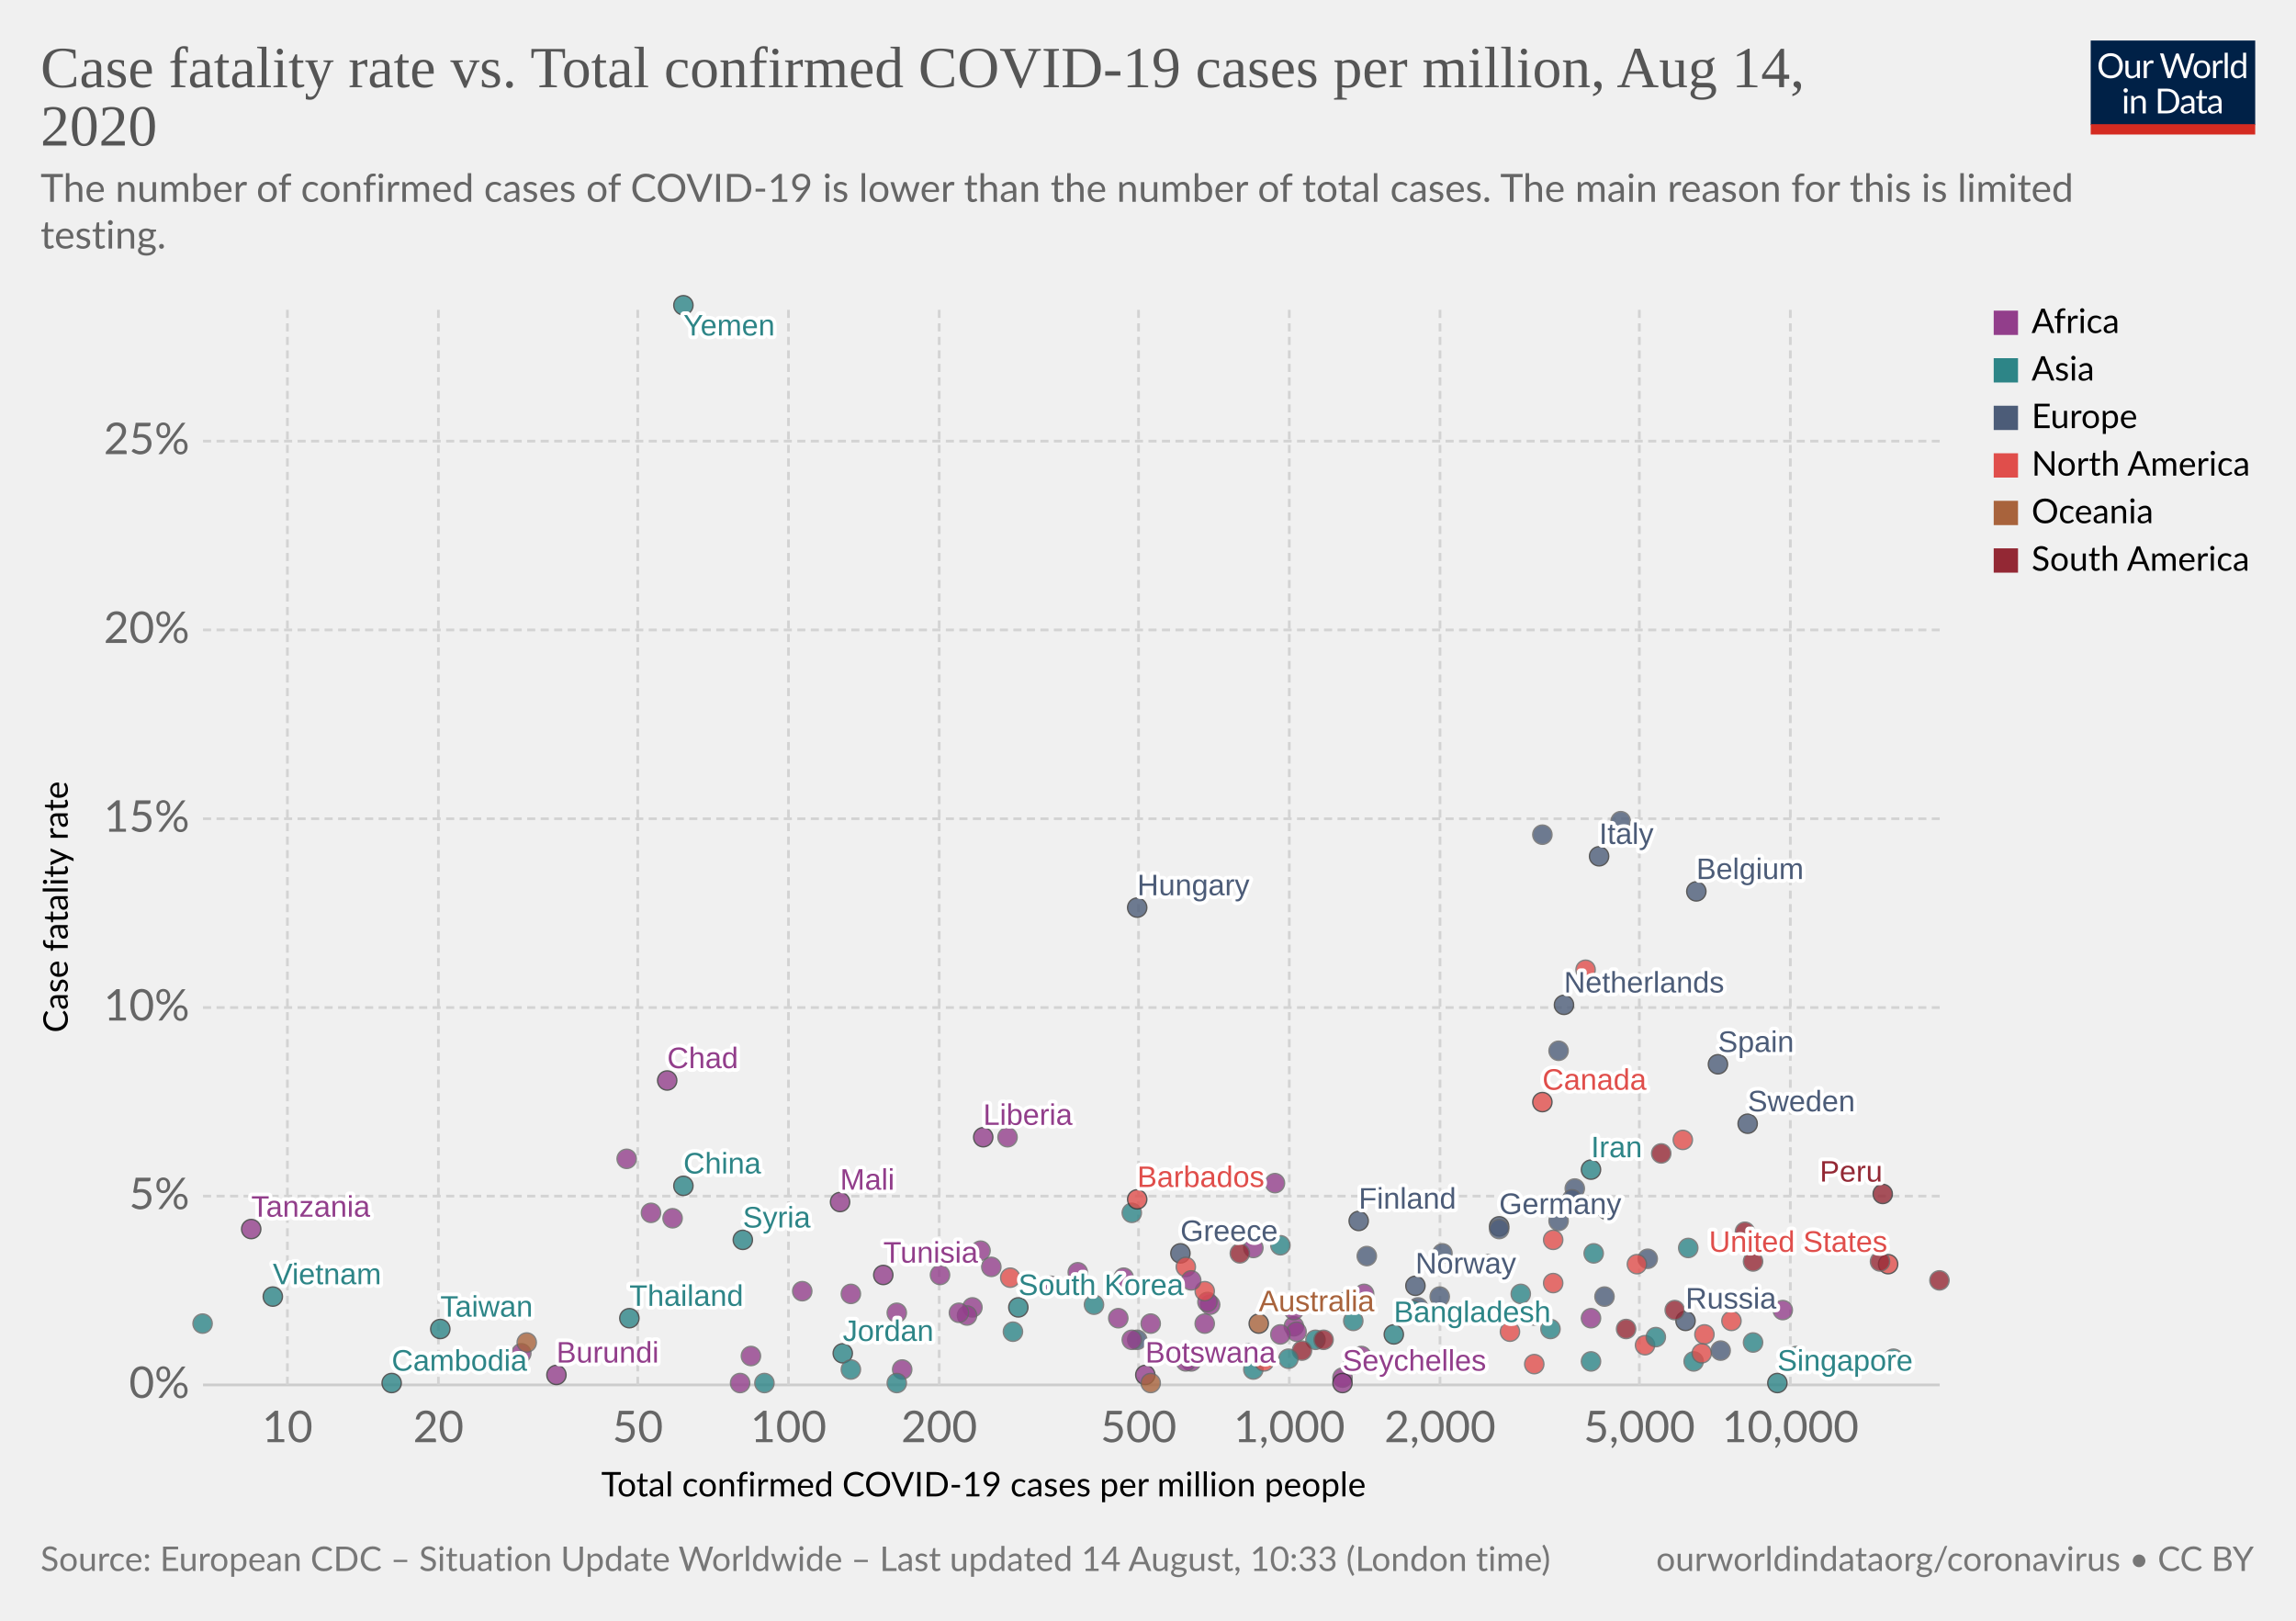
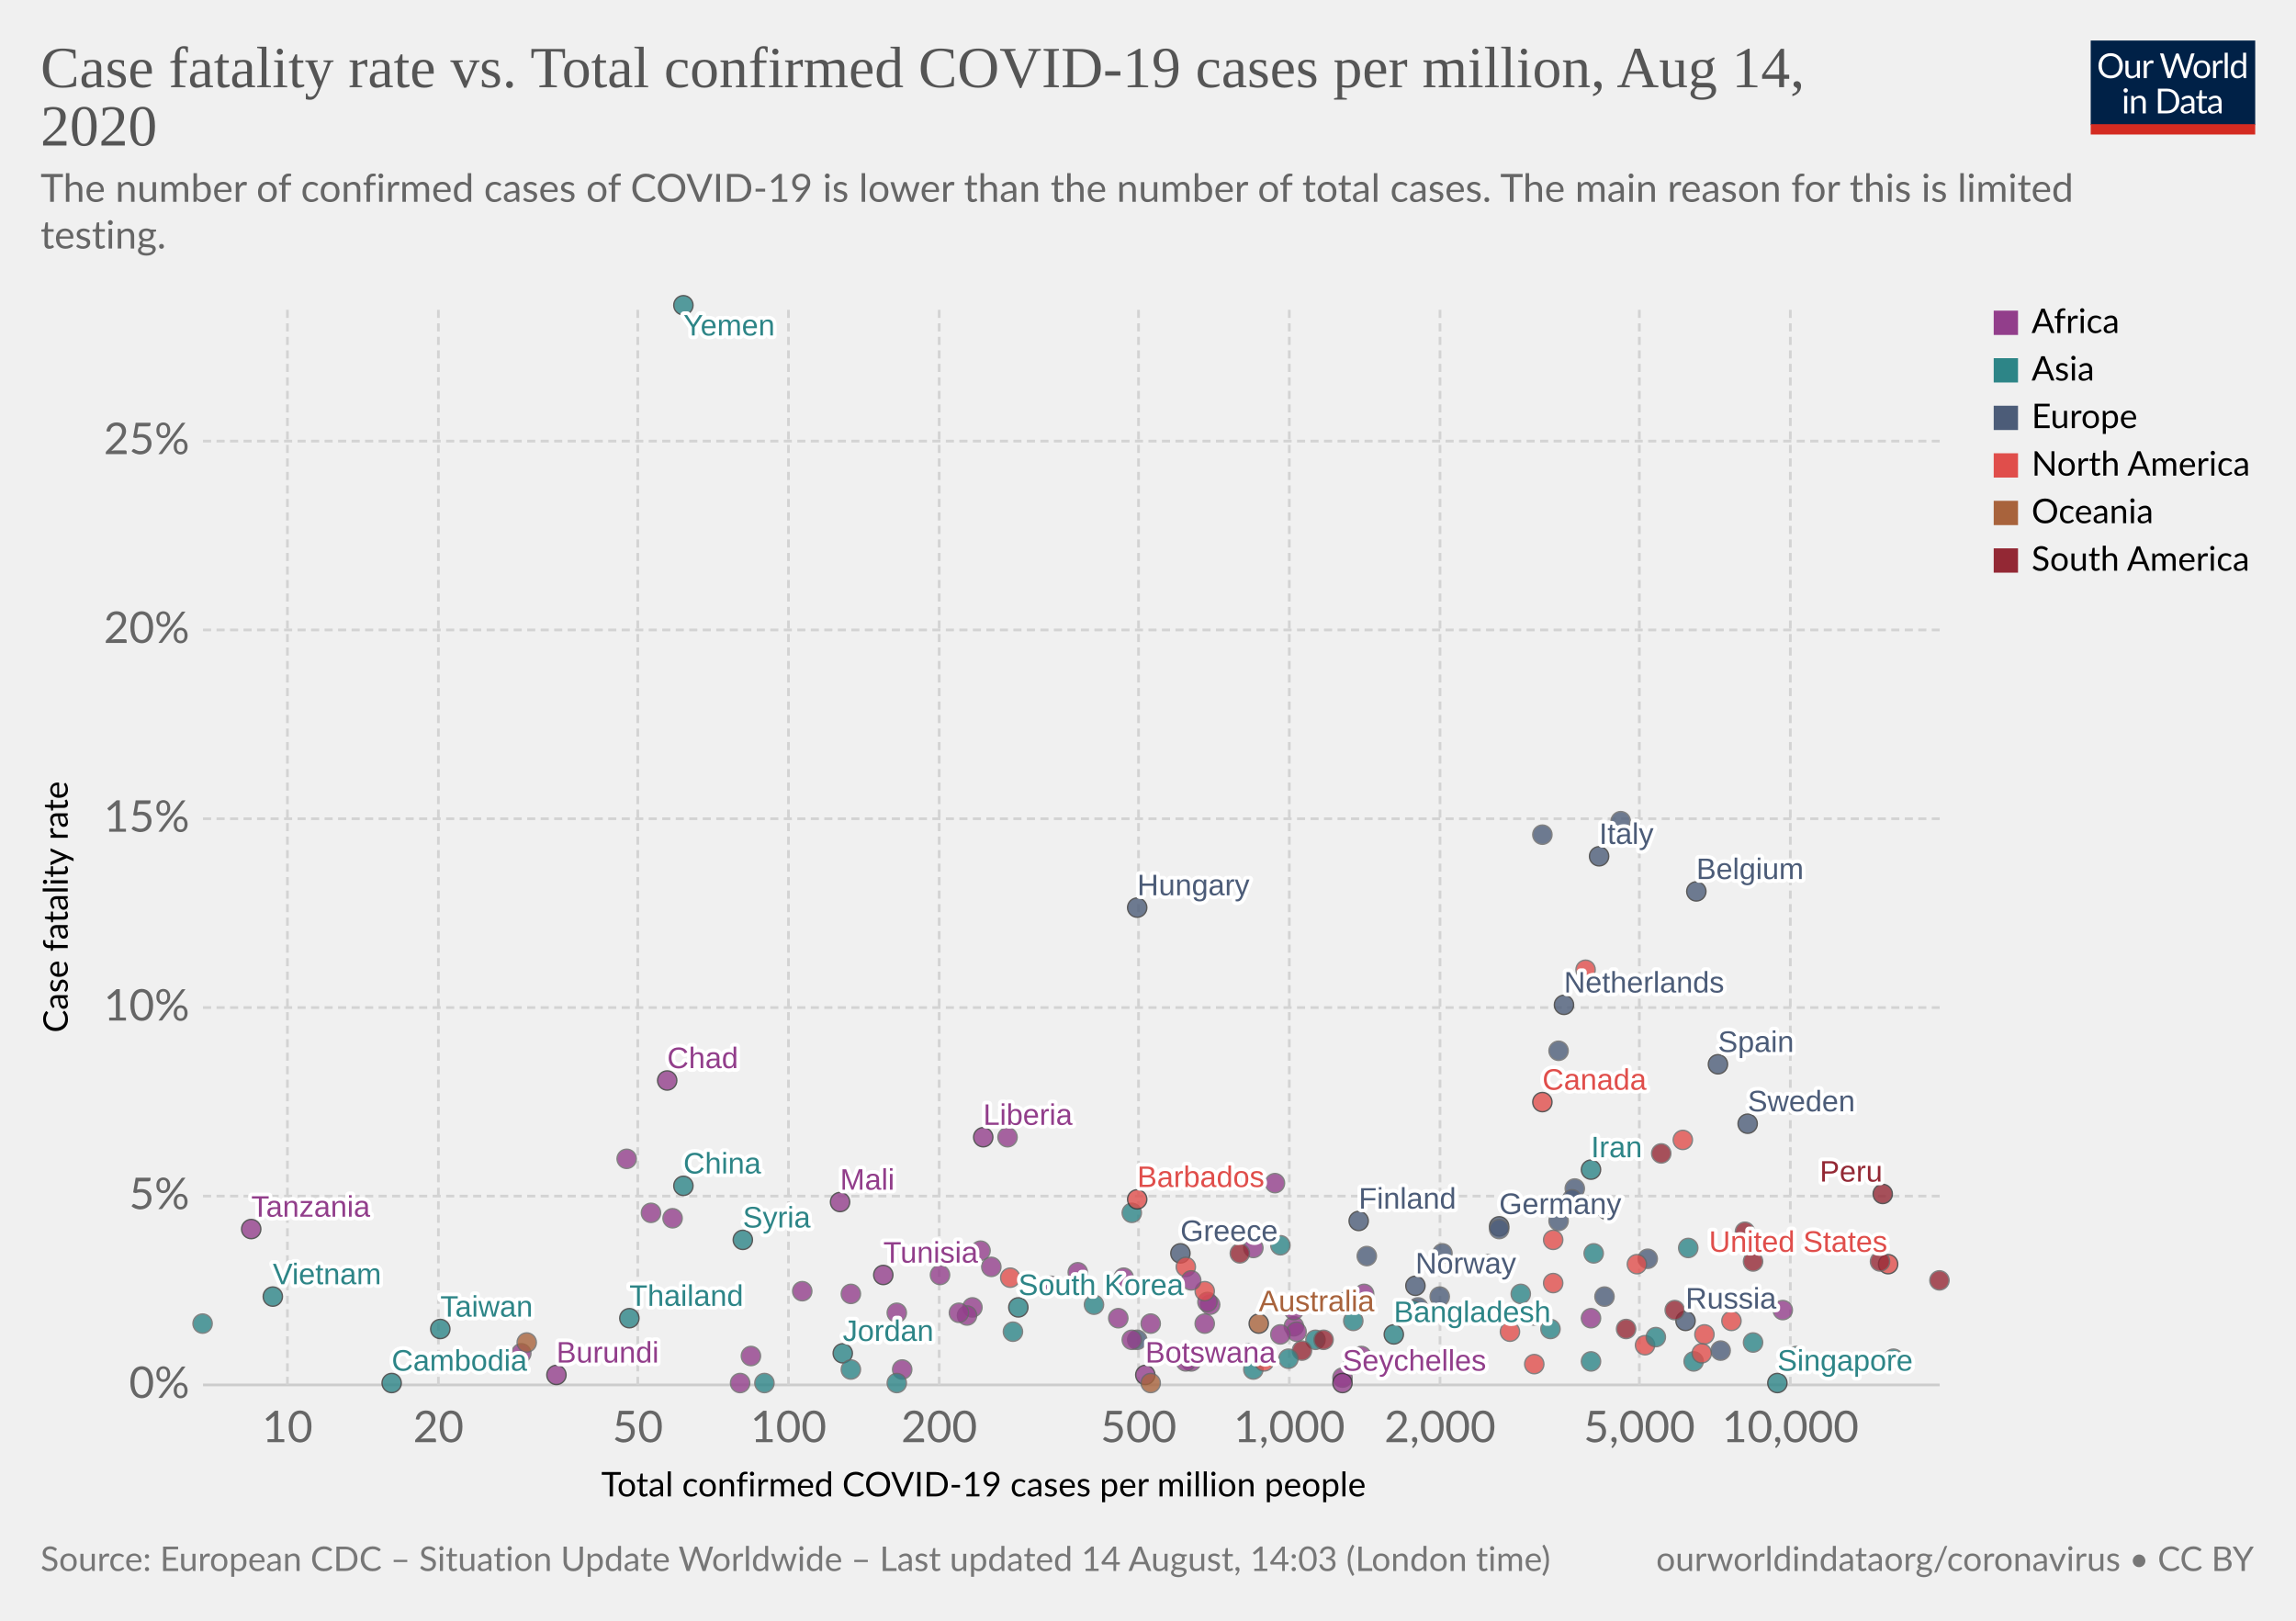
<svg xmlns="http://www.w3.org/2000/svg" version="1.1" style="background-color:#fff;-webkit-font-smoothing:antialiased" width="850" height="600" viewBox="0 0 850 600" font-family="Lato,'Helvetica Neue',Helvetica,Arial,sans-serif" font-size="18" text-rendering="optimizeLegibility">
  <g class="HeaderView">
    <g transform="matrix(.29 0 0 .29 774 15)">
      <svg width="210" height="120" viewBox="0 0 210 120" fill="none">
        <g clip-path="url(#clip0)">
          <path d="M0 0h210v107.89H0V0z" fill="#002147" />
          <path d="M40.98 32.25c0 2.36-.38 4.53-1.12 6.51a14.26 14.26 0 01-8.1 8.4c-1.9.78-4.02 1.17-6.34 1.17a16.6 16.6 0 01-6.33-1.17 14.31 14.31 0 01-8.08-8.4 18.29 18.29 0 01-1.12-6.51c0-2.36.38-4.53 1.12-6.5a14.32 14.32 0 018.07-8.44c1.92-.8 4.03-1.19 6.34-1.19 2.32 0 4.43.4 6.34 1.19 1.92.8 3.56 1.9 4.93 3.34a14.87 14.87 0 013.17 5.1 18.1 18.1 0 011.12 6.5zm-4.38 0c0-1.94-.26-3.68-.8-5.22a10.91 10.91 0 00-2.24-3.89 9.68 9.68 0 00-3.52-2.46 11.95 11.95 0 00-4.62-.86c-1.68 0-3.21.28-4.6.86a9.88 9.88 0 00-3.54 2.46 10.91 10.91 0 00-2.24 3.9c-.53 1.53-.8 3.27-.8 5.2 0 1.94.27 3.68.8 5.22a11.17 11.17 0 002.24 3.9 10.01 10.01 0 003.55 2.44c1.38.56 2.9.83 4.6.83 1.7 0 3.24-.27 4.61-.83a9.8 9.8 0 003.52-2.44 11.17 11.17 0 002.25-3.9c.53-1.54.8-3.28.8-5.21zm26.22-6.54V48H60.5c-.56 0-.9-.27-1.05-.81l-.31-2.4a12.45 12.45 0 01-3.26 2.6c-1.2.64-2.58.96-4.13.96-1.22 0-2.3-.2-3.24-.6a6.52 6.52 0 01-2.33-1.7 7.37 7.37 0 01-1.43-2.67c-.3-1.04-.46-2.2-.46-3.45V25.7h3.91v14.22c0 1.68.38 2.99 1.15 3.91.77.93 1.96 1.39 3.54 1.39 1.16 0 2.24-.27 3.23-.82a10.42 10.42 0 002.8-2.28V25.7h3.91zm8.61 4.47a9.94 9.94 0 012.6-3.56 5.64 5.64 0 013.76-1.3c.47 0 .92.05 1.34.15.44.1.83.27 1.17.49l-.3 2.92c-.09.37-.3.55-.66.55-.2 0-.5-.04-.9-.13a6.21 6.21 0 00-3.24.18c-.54.2-1.03.5-1.47.92-.42.4-.81.9-1.17 1.5-.33.58-.64 1.26-.92 2.02V48H67.7V25.71h2.25c.42 0 .72.08.88.25.16.16.27.44.33.83l.26 3.39zm61.16-13.7L122.75 48h-3.82l-7.99-24.05a21.95 21.95 0 01-.42-1.58 38.36 38.36 0 01-.44 1.58L102.05 48h-3.83L88.4 16.47h3.54c.38 0 .7.1.95.29.26.2.43.43.5.73l6.52 21.9c.1.4.2.83.28 1.28.1.46.2.94.29 1.46l.3-1.46c.12-.47.25-.9.38-1.27l7.41-21.91c.1-.25.26-.48.51-.69.27-.22.58-.33.95-.33h1.23c.38 0 .69.1.92.29.24.2.41.43.53.73l7.4 21.9a28.4 28.4 0 01.68 2.62 29.52 29.52 0 01.52-2.61l6.54-21.91c.07-.27.23-.5.48-.7.27-.21.58-.32.95-.32h3.32zm9.35 8.88c1.63 0 3.1.27 4.4.82a9.43 9.43 0 015.46 5.94c.5 1.4.74 2.98.74 4.73 0 1.76-.25 3.34-.74 4.75a9.43 9.43 0 01-5.46 5.92c-1.3.52-2.77.79-4.4.79-1.64 0-3.12-.27-4.44-.8a9.42 9.42 0 01-3.35-2.3c-.92-1-1.63-2.2-2.13-3.61-.49-1.41-.73-3-.73-4.75s.24-3.33.73-4.73c.5-1.43 1.2-2.64 2.13-3.63a9.4 9.4 0 013.35-2.31c1.32-.55 2.8-.82 4.44-.82zm0 19.89c2.2 0 3.84-.73 4.93-2.2 1.08-1.48 1.63-3.54 1.63-6.18 0-2.66-.55-4.72-1.63-6.2-1.09-1.49-2.73-2.23-4.93-2.23-1.12 0-2.09.2-2.93.57a5.7 5.7 0 00-2.06 1.65 7.5 7.5 0 00-1.24 2.67c-.26 1.04-.4 2.22-.4 3.54 0 2.64.55 4.7 1.64 6.18 1.1 1.47 2.76 2.2 4.99 2.2zm17.97-15.07a9.94 9.94 0 012.6-3.56 5.64 5.64 0 013.76-1.3c.47 0 .91.05 1.34.15.44.1.83.27 1.16.49l-.28 2.92c-.09.37-.31.55-.66.55-.2 0-.5-.04-.9-.13a6.2 6.2 0 00-3.24.18c-.54.2-1.03.5-1.47.92-.43.4-.82.9-1.17 1.5a13.1 13.1 0 00-.92 2.02V48h-3.94V25.71h2.24c.43 0 .72.08.88.25.17.16.28.44.33.83l.27 3.39zm15.04-14.59V48h-3.92V15.6h3.92zm19.55 15.43a6.22 6.22 0 00-2.38-2.05 6.7 6.7 0 00-2.86-.6c-2.07 0-3.66.75-4.77 2.23-1.12 1.48-1.68 3.6-1.68 6.33 0 1.46.13 2.7.38 3.74a7.29 7.29 0 001.1 2.56 4.35 4.35 0 001.78 1.45c.7.3 1.5.46 2.4.46 1.29 0 2.41-.3 3.36-.88a9.6 9.6 0 002.67-2.49V31.02zm3.91-15.43V48h-2.33c-.56 0-.9-.27-1.06-.81l-.35-2.71a12.13 12.13 0 01-3.25 2.77 8.28 8.28 0 01-4.23 1.06 7.31 7.31 0 01-6.14-2.9c-.73-.96-1.3-2.15-1.69-3.57a18.35 18.35 0 01.07-9.48 11.29 11.29 0 011.89-3.7 8.7 8.7 0 017.06-3.34 7.96 7.96 0 016.12 2.62V15.59h3.91zM46.61 70.71V93H42.7V70.71h3.91zm.84-7c0 .39-.08.75-.24 1.09a2.81 2.81 0 01-1.52 1.47 2.67 2.67 0 01-2.16 0 2.9 2.9 0 01-1.45-1.47 2.67 2.67 0 010-2.16c.15-.35.35-.65.6-.9.25-.27.53-.47.85-.62a2.67 2.67 0 012.16 0c.35.15.65.35.9.62.27.25.47.55.62.9.16.34.24.7.24 1.08zm7.97 10.24c.49-.54 1-1.04 1.54-1.48a9.85 9.85 0 013.66-1.84 8.96 8.96 0 015.43.35c.94.4 1.72.97 2.33 1.71a7.36 7.36 0 011.43 2.67c.32 1.04.49 2.19.49 3.45V93h-3.94V78.81c0-1.69-.4-3-1.17-3.92-.76-.93-1.93-1.4-3.5-1.4a6.6 6.6 0 00-3.25.83c-1 .56-1.92 1.31-2.77 2.27V93h-3.94V70.71h2.35c.56 0 .9.28 1.04.82l.3 2.42zm57.7 3.3c0 2.36-.37 4.5-1.11 6.44a14.3 14.3 0 01-3.17 4.98 14.1 14.1 0 01-4.93 3.2c-1.9.76-4.02 1.13-6.33 1.13H85.8V61.47h11.77c2.31 0 4.42.39 6.33 1.15a13.8 13.8 0 018.1 8.18 17.75 17.75 0 011.12 6.45zm-4.37 0c0-1.94-.26-3.67-.8-5.2a10.94 10.94 0 00-2.23-3.87 9.57 9.57 0 00-3.53-2.42 12.23 12.23 0 00-4.61-.83h-7.5v24.62h7.5c1.7 0 3.24-.28 4.61-.84a9.7 9.7 0 003.53-2.4 10.94 10.94 0 002.24-3.87c.53-1.53.8-3.26.8-5.2zm19.8 5.72c-1.8.06-3.34.2-4.62.44-1.26.22-2.3.51-3.1.88-.8.36-1.37.8-1.74 1.3-.35.5-.53 1.05-.53 1.67 0 .58.1 1.1.3 1.52a3 3 0 00.76 1.05c.34.27.73.46 1.17.6.45.11.94.17 1.45.17a7.28 7.28 0 003.5-.81 11.95 11.95 0 002.82-2.2v-4.62zm-12.65-9.11a12.73 12.73 0 013.98-2.66c1.43-.59 3-.88 4.73-.88 1.25 0 2.36.2 3.33.61a6.81 6.81 0 013.94 4.38c.33 1.04.5 2.19.5 3.43V93h-1.74a1.8 1.8 0 01-.88-.18c-.2-.13-.36-.38-.48-.74l-.44-2.12c-.59.55-1.16 1.03-1.72 1.46a9.48 9.48 0 01-3.74 1.7c-.69.15-1.46.23-2.3.23-.87 0-1.69-.12-2.45-.35a5.34 5.34 0 01-3.34-2.93 6.64 6.64 0 01-.49-2.64c0-.88.25-1.72.73-2.53a6.33 6.33 0 012.35-2.17c1.09-.63 2.5-1.15 4.25-1.54 1.75-.41 3.89-.65 6.42-.7v-1.75c0-1.73-.37-3.03-1.12-3.91-.75-.9-1.84-1.34-3.28-1.34-.97 0-1.78.12-2.44.37-.64.23-1.2.5-1.7.81l-1.23.82c-.33.23-.67.35-1 .35-.27 0-.5-.07-.69-.2a2.1 2.1 0 01-.48-.53l-.7-1.25zm27.67 19.5c-1.76 0-3.12-.5-4.07-1.48-.94-.98-1.41-2.4-1.41-4.25V74h-2.68a.9.9 0 01-.6-.2c-.16-.14-.24-.36-.24-.66v-1.56l3.65-.46.9-6.89a.9.9 0 01.29-.52.88.88 0 01.62-.22H142v7.67h6.44V74H142v13.38c0 .94.22 1.63.68 2.09.45.45 1.04.68 1.76.68a3.21 3.21 0 001.85-.53l.55-.35c.16-.12.3-.18.41-.18.2 0 .4.13.55.38l1.15 1.87a7.45 7.45 0 01-2.44 1.5c-.96.35-1.94.52-2.95.52zm19.68-10.4c-1.8.07-3.34.21-4.62.45-1.26.22-2.3.51-3.1.88-.8.36-1.37.8-1.74 1.3-.35.5-.53 1.05-.53 1.67 0 .58.1 1.1.3 1.52.18.42.44.77.76 1.05.34.27.73.46 1.17.6.45.11.94.17 1.45.17a7.3 7.3 0 003.5-.81 12.04 12.04 0 002.82-2.2v-4.62zm-12.65-9.1a12.72 12.72 0 013.99-2.66c1.42-.59 3-.88 4.72-.88 1.25 0 2.36.2 3.33.61a6.81 6.81 0 013.94 4.38c.33 1.04.5 2.19.5 3.43V93h-1.74a1.8 1.8 0 01-.88-.18c-.2-.13-.36-.38-.48-.74l-.44-2.12c-.59.55-1.16 1.03-1.72 1.46a9.48 9.48 0 01-3.74 1.7c-.69.15-1.46.23-2.3.23-.87 0-1.69-.12-2.45-.35a5.33 5.33 0 01-3.34-2.93 6.62 6.62 0 01-.49-2.64c0-.88.25-1.72.73-2.53a6.33 6.33 0 012.35-2.17c1.09-.63 2.5-1.15 4.25-1.54a31.2 31.2 0 016.42-.7v-1.75c0-1.73-.37-3.03-1.12-3.91-.75-.9-1.84-1.34-3.28-1.34-.97 0-1.78.12-2.44.37-.64.23-1.2.5-1.7.81-.46.3-.87.57-1.22.82-.34.23-.68.35-1.02.35-.26 0-.49-.07-.68-.2a1.88 1.88 0 01-.48-.53l-.7-1.25z" fill="#fff" />
          <path fill="#D42B21" d="M0 106.79h210V120H0z" />
        </g>
        <defs>
          <clipPath id="clip0">
            <path fill="#fff" d="M0 0h210v120H0z" />
          </clipPath>
        </defs>
      </svg>
    </g>
    <a href="https://ourworldindata.org/grapher/cfr-vs-covid-cases-per-capita" target="_blank" font-family="&quot;Playfair Display&quot;,Georgia,&quot;Times New Roman&quot;,serif">
      <text font-size="21.6" x="15" y="32.3" fill="#555">
        <tspan x="15" y="32.28">Case fatality rate vs. Total confirmed COVID-19 cases per million, Aug 14,</tspan>
        <tspan x="15" y="53.88">2020</tspan>
      </text>
    </a>
    <text font-size="14.4" x="15" y="74.7" fill="#666">
      <tspan x="15" y="74.72">The number of confirmed cases of COVID-19 is lower than the number of total cases. The main reason for this is limited</tspan>
      <tspan x="15" y="92">testing.</tspan>
    </text>
  </g>
  <g class="ScatterPlot">
    <g class="AxisBoxView">
      <g class="HorizontalAxis">
        <text font-size="12.6" x="222.6" y="554">
          <tspan x="222.59" y="553.98">Total confirmed COVID-19 cases per million people</tspan>
        </text>
        <text x="106.4" y="533.9" fill="#666" text-anchor="middle" font-size="16.2">10</text>
        <text x="162.3" y="533.9" fill="#666" text-anchor="middle" font-size="16.2">20</text>
        <text x="236.1" y="533.9" fill="#666" text-anchor="middle" font-size="16.2">50</text>
        <text x="291.9" y="533.9" fill="#666" text-anchor="middle" font-size="16.2">100</text>
        <text x="347.7" y="533.9" fill="#666" text-anchor="middle" font-size="16.2">200</text>
        <text x="421.5" y="533.9" fill="#666" text-anchor="middle" font-size="16.2">500</text>
        <text x="477.3" y="533.9" fill="#666" text-anchor="middle" font-size="16.2">1,000</text>
        <text x="533.1" y="533.9" fill="#666" text-anchor="middle" font-size="16.2">2,000</text>
        <text x="606.9" y="533.9" fill="#666" text-anchor="middle" font-size="16.2">5,000</text>
        <text x="662.8" y="533.9" fill="#666" text-anchor="middle" font-size="16.2">10,000</text>
      </g>
      <g class="VerticalAxis">
        <text font-size="12.6" x="-382.3" y="25.1" transform="rotate(-90)">
          <tspan x="-382.29" y="25.08">Case fatality rate</tspan>
        </text>
        <text x="70.16" y="512.7" fill="#666" dominant-baseline="middle" text-anchor="end" font-size="16.2">0%</text>
        <text x="70.16" y="442.8" fill="#666" dominant-baseline="middle" text-anchor="end" font-size="16.2">5%</text>
        <text x="70.16" y="373" fill="#666" dominant-baseline="middle" text-anchor="end" font-size="16.2">10%</text>
        <text x="70.16" y="303.1" fill="#666" dominant-baseline="middle" text-anchor="end" font-size="16.2">15%</text>
        <text x="70.16" y="233.2" fill="#666" dominant-baseline="middle" text-anchor="end" font-size="16.2">20%</text>
        <text x="70.16" y="163.3" fill="#666" dominant-baseline="middle" text-anchor="end" font-size="16.2">25%</text>
      </g>
      <g class="AxisGridLines horizontalLines">
        <path stroke="#ccc" d="M75.16 512.7h642.93" />
        <path stroke="#d3d3d3" stroke-dasharray="3,2" d="M75.16 442.8h642.93M75.16 373h642.93M75.16 303.1h642.93M75.16 233.2h642.93M75.16 163.3h642.93" />
      </g>
      <g class="AxisGridLines verticalLines" stroke="#d3d3d3" stroke-dasharray="3,2">
        <path d="M106.4 512.7V113.2M162.3 512.7V113.2M236.1 512.7V113.2M291.9 512.7V113.2M347.7 512.7V113.2M421.5 512.7V113.2M477.3 512.7V113.2M533.1 512.7V113.2M606.9 512.7V113.2M662.8 512.7V113.2" />
      </g>
    </g>
    <g class="PointsWithLabels clickable" clip-path="url(#a)" font-family="Arial, sans-serif">
      <path fill="rgba(255,255,255,0)" d="M75.16 113.2h642.93v399.5H75.16z" />
      <defs>
        <clipPath id="a">
          <path d="M65.16 103.2h662.93v419.5H65.16z" />
        </clipPath>
      </defs>
      <g class="key-China_0">
        <circle cx="253" cy="439" r="3.57" fill="#2D8587" opacity=".8" stroke="#333" stroke-width=".5" />
      </g>
      <g class="key-South-Korea_0">
        <circle cx="377" cy="484" r="3.57" fill="#2D8587" opacity=".8" stroke="#333" stroke-width=".5" />
      </g>
      <g class="key-Japan_0">
        <circle cx="405" cy="483" r="3.57" fill="#2D8587" opacity=".8" stroke="#666" stroke-width=".5" />
      </g>
      <g class="key-Italy_0">
        <circle cx="592" cy="317" r="3.57" fill="#4C5C78" opacity=".8" stroke="#333" stroke-width=".5" />
      </g>
      <g class="key-Iran_0">
        <circle cx="589" cy="433" r="3.57" fill="#2D8587" opacity=".8" stroke="#333" stroke-width=".5" />
      </g>
      <g class="key-Germany_0">
        <circle cx="555" cy="454" r="3.57" fill="#4C5C78" opacity=".8" stroke="#333" stroke-width=".5" />
      </g>
      <g class="key-France_0">
        <circle cx="571" cy="309" r="3.57" fill="#4C5C78" opacity=".8" stroke="#666" stroke-width=".5" />
      </g>
      <g class="key-Singapore_0">
        <circle cx="658" cy="512" r="3.57" fill="#2D8587" opacity=".8" stroke="#333" stroke-width=".5" />
      </g>
      <g class="key-Spain_0">
        <circle cx="636" cy="394" r="3.57" fill="#4C5C78" opacity=".8" stroke="#333" stroke-width=".5" />
      </g>
      <g class="key-United-States_0">
        <circle cx="699" cy="468" r="3.57" fill="#E04E4B" opacity=".8" stroke="#333" stroke-width=".5" />
      </g>
      <g class="key-United-Kingdom_0">
        <circle cx="600" cy="304" r="3.57" fill="#4C5C78" opacity=".8" stroke="#666" stroke-width=".5" />
      </g>
      <g class="key-Belgium_0">
        <circle cx="628" cy="330" r="3.57" fill="#4C5C78" opacity=".8" stroke="#333" stroke-width=".5" />
      </g>
      <g class="key-Netherlands_0">
        <circle cx="579" cy="372" r="3.57" fill="#4C5C78" opacity=".8" stroke="#333" stroke-width=".5" />
      </g>
      <g class="key-Sweden_0">
        <circle cx="647" cy="416" r="3.57" fill="#4C5C78" opacity=".8" stroke="#333" stroke-width=".5" />
      </g>
      <g class="key-Switzerland_0">
        <circle cx="595" cy="448" r="3.57" fill="#4C5C78" opacity=".8" stroke="#666" stroke-width=".5" />
      </g>
      <g class="key-Norway_0">
        <circle cx="524" cy="476" r="3.57" fill="#4C5C78" opacity=".8" stroke="#333" stroke-width=".5" />
      </g>
      <g class="key-Austria_0">
        <circle cx="551" cy="468" r="3.57" fill="#4C5C78" opacity=".8" stroke="#666" stroke-width=".5" />
      </g>
      <g class="key-Australia_0">
        <circle cx="466" cy="490" r="3.57" fill="#A8633C" opacity=".8" stroke="#333" stroke-width=".5" />
      </g>
      <g class="key-Denmark_0">
        <circle cx="555" cy="455" r="3.57" fill="#4C5C78" opacity=".8" stroke="#666" stroke-width=".5" />
      </g>
      <g class="key-Malaysia_0">
        <circle cx="375" cy="493" r="3.57" fill="#2D8587" opacity=".8" stroke="#666" stroke-width=".5" />
      </g>
      <g class="key-Canada_0">
        <circle cx="571" cy="408" r="3.57" fill="#E04E4B" opacity=".8" stroke="#333" stroke-width=".5" />
      </g>
      <g class="key-Greece_0">
        <circle cx="437" cy="464" r="3.57" fill="#4C5C78" opacity=".8" stroke="#333" stroke-width=".5" />
      </g>
      <g class="key-Czech-Republic_0">
        <circle cx="525" cy="484" r="3.57" fill="#4C5C78" opacity=".8" stroke="#666" stroke-width=".5" />
      </g>
      <g class="key-Finland_0">
        <circle cx="503" cy="452" r="3.57" fill="#4C5C78" opacity=".8" stroke="#333" stroke-width=".5" />
      </g>
      <g class="key-Portugal_0">
        <circle cx="610" cy="466" r="3.57" fill="#4C5C78" opacity=".8" stroke="#666" stroke-width=".5" />
      </g>
      <g class="key-Israel_0">
        <circle cx="665" cy="502" r="3.57" fill="#2D8587" opacity=".8" stroke="#666" stroke-width=".5" />
      </g>
      <g class="key-Brazil_0">
        <circle cx="696" cy="467" r="3.57" fill="#932834" opacity=".8" stroke="#666" stroke-width=".5" />
      </g>
      <g class="key-Philippines_0">
        <circle cx="501" cy="489" r="3.57" fill="#2D8587" opacity=".8" stroke="#666" stroke-width=".5" />
      </g>
      <g class="key-Poland_0">
        <circle cx="506" cy="465" r="3.57" fill="#4C5C78" opacity=".8" stroke="#666" stroke-width=".5" />
      </g>
      <g class="key-Romania_0">
        <circle cx="577" cy="452" r="3.57" fill="#4C5C78" opacity=".8" stroke="#666" stroke-width=".5" />
      </g>
      <g class="key-Indonesia_0">
        <circle cx="419" cy="449" r="3.57" fill="#2D8587" opacity=".8" stroke="#666" stroke-width=".5" />
      </g>
      <g class="key-Iraq_0">
        <circle cx="590" cy="464" r="3.57" fill="#2D8587" opacity=".8" stroke="#666" stroke-width=".5" />
      </g>
      <g class="key-Egypt_0">
        <circle cx="472" cy="438" r="3.57" fill="#923E8B" opacity=".8" stroke="#666" stroke-width=".5" />
      </g>
      <g class="key-Saudi-Arabia_0">
        <circle cx="649" cy="497" r="3.57" fill="#2D8587" opacity=".8" stroke="#666" stroke-width=".5" />
      </g>
      <g class="key-Thailand_0">
        <circle cx="233" cy="488" r="3.57" fill="#2D8587" opacity=".8" stroke="#333" stroke-width=".5" />
      </g>
      <g class="key-Lebanon_0">
        <circle cx="487" cy="496" r="3.57" fill="#2D8587" opacity=".8" stroke="#666" stroke-width=".5" />
      </g>
      <g class="key-India_0">
        <circle cx="523" cy="485" r="3.57" fill="#2D8587" opacity=".8" stroke="#666" stroke-width=".5" />
      </g>
      <g class="key-Chile_0">
        <circle cx="718" cy="474" r="3.57" fill="#932834" opacity=".8" stroke="#666" stroke-width=".5" />
      </g>
      <g class="key-Pakistan_0">
        <circle cx="498" cy="482" r="3.57" fill="#2D8587" opacity=".8" stroke="#666" stroke-width=".5" />
      </g>
      <g class="key-Peru_0">
        <circle cx="697" cy="442" r="3.57" fill="#932834" opacity=".8" stroke="#333" stroke-width=".5" />
      </g>
      <g class="key-Russia_0">
        <circle cx="624" cy="489" r="3.57" fill="#4C5C78" opacity=".8" stroke="#333" stroke-width=".5" />
      </g>
      <g class="key-United-Arab-Emirates_0">
        <circle cx="627" cy="504" r="3.57" fill="#2D8587" opacity=".8" stroke="#666" stroke-width=".5" />
      </g>
      <g class="key-Ecuador_0">
        <circle cx="615" cy="427" r="3.57" fill="#932834" opacity=".8" stroke="#666" stroke-width=".5" />
      </g>
      <g class="key-Colombia_0">
        <circle cx="649" cy="467" r="3.57" fill="#932834" opacity=".8" stroke="#666" stroke-width=".5" />
      </g>
      <g class="key-Mexico_0">
        <circle cx="587" cy="359" r="3.57" fill="#E04E4B" opacity=".8" stroke="#666" stroke-width=".5" />
      </g>
      <g class="key-Slovakia_0">
        <circle cx="421" cy="496" r="3.57" fill="#4C5C78" opacity=".8" stroke="#666" stroke-width=".5" />
      </g>
      <g class="key-South-Africa_0">
        <circle cx="660" cy="485" r="3.57" fill="#923E8B" opacity=".8" stroke="#666" stroke-width=".5" />
      </g>
      <g class="key-Taiwan_0">
        <circle cx="163" cy="492" r="3.57" fill="#2D8587" opacity=".8" stroke="#333" stroke-width=".5" />
      </g>
      <g class="key-Turkey_0">
        <circle cx="563" cy="479" r="3.57" fill="#2D8587" opacity=".8" stroke="#666" stroke-width=".5" />
      </g>
      <g class="key-Argentina_0">
        <circle cx="620" cy="485" r="3.57" fill="#932834" opacity=".8" stroke="#666" stroke-width=".5" />
      </g>
      <g class="key-Bulgaria_0">
        <circle cx="534" cy="464" r="3.57" fill="#4C5C78" opacity=".8" stroke="#666" stroke-width=".5" />
      </g>
      <g class="key-Serbia_0">
        <circle cx="594" cy="480" r="3.57" fill="#4C5C78" opacity=".8" stroke="#666" stroke-width=".5" />
      </g>
      <g class="key-Hungary_0">
        <circle cx="421" cy="336" r="3.57" fill="#4C5C78" opacity=".8" stroke="#333" stroke-width=".5" />
      </g>
      <g class="key-Costa-Rica_0">
        <circle cx="609" cy="498" r="3.57" fill="#E04E4B" opacity=".8" stroke="#666" stroke-width=".5" />
      </g>
      <g class="key-Algeria_0">
        <circle cx="464" cy="462" r="3.57" fill="#923E8B" opacity=".8" stroke="#666" stroke-width=".5" />
      </g>
      <g class="key-Dominican-Republic_0">
        <circle cx="641" cy="489" r="3.57" fill="#E04E4B" opacity=".8" stroke="#666" stroke-width=".5" />
      </g>
      <g class="key-Morocco_0">
        <circle cx="479" cy="491" r="3.57" fill="#923E8B" opacity=".8" stroke="#666" stroke-width=".5" />
      </g>
      <g class="key-Vietnam_0">
        <circle cx="101" cy="480" r="3.57" fill="#2D8587" opacity=".8" stroke="#333" stroke-width=".5" />
      </g>
      <g class="key-Jordan_0">
        <circle cx="312" cy="501" r="3.57" fill="#2D8587" opacity=".8" stroke="#333" stroke-width=".5" />
      </g>
      <g class="key-Sri-Lanka_0">
        <circle cx="315" cy="507" r="3.57" fill="#2D8587" opacity=".8" stroke="#666" stroke-width=".5" />
      </g>
      <g class="key-Tunisia_0">
        <circle cx="327" cy="472" r="3.57" fill="#923E8B" opacity=".8" stroke="#333" stroke-width=".5" />
      </g>
      <g class="key-Burkina-Faso_0">
        <circle cx="249" cy="451" r="3.57" fill="#923E8B" opacity=".8" stroke="#666" stroke-width=".5" />
      </g>
      <g class="key-Ukraine_0">
        <circle cx="533" cy="480" r="3.57" fill="#4C5C78" opacity=".8" stroke="#666" stroke-width=".5" />
      </g>
      <g class="key-Venezuela_0">
        <circle cx="482" cy="500" r="3.57" fill="#932834" opacity=".8" stroke="#666" stroke-width=".5" />
      </g>
      <g class="key-Azerbaijan_0">
        <circle cx="574" cy="492" r="3.57" fill="#2D8587" opacity=".8" stroke="#666" stroke-width=".5" />
      </g>
      <g class="key-Ghana_0">
        <circle cx="501" cy="505" r="3.57" fill="#923E8B" opacity=".8" stroke="#666" stroke-width=".5" />
      </g>
      <g class="key-Kazakhstan_0">
        <circle cx="613" cy="495" r="3.57" fill="#2D8587" opacity=".8" stroke="#666" stroke-width=".5" />
      </g>
      <g class="key-Oman_0">
        <circle cx="701" cy="503" r="3.57" fill="#2D8587" opacity=".8" stroke="#666" stroke-width=".5" />
      </g>
      <g class="key-Senegal_0">
        <circle cx="448" cy="483" r="3.57" fill="#923E8B" opacity=".8" stroke="#666" stroke-width=".5" />
      </g>
      <g class="key-Cambodia_0">
        <circle cx="145" cy="512" r="3.57" fill="#2D8587" opacity=".8" stroke="#333" stroke-width=".5" />
      </g>
      <g class="key-Uzbekistan_0">
        <circle cx="477" cy="503" r="3.57" fill="#2D8587" opacity=".8" stroke="#666" stroke-width=".5" />
      </g>
      <g class="key-Cote-d__0027Ivoire_0">
        <circle cx="441" cy="504" r="3.57" fill="#923E8B" opacity=".8" stroke="#666" stroke-width=".5" />
      </g>
      <g class="key-Cuba_0">
        <circle cx="374" cy="473" r="3.57" fill="#E04E4B" opacity=".8" stroke="#666" stroke-width=".5" />
      </g>
      <g class="key-Honduras_0">
        <circle cx="606" cy="468" r="3.57" fill="#E04E4B" opacity=".8" stroke="#666" stroke-width=".5" />
      </g>
      <g class="key-Afghanistan_0">
        <circle cx="474" cy="461" r="3.57" fill="#2D8587" opacity=".8" stroke="#666" stroke-width=".5" />
      </g>
      <g class="key-Palestine_0">
        <circle cx="589" cy="504" r="3.57" fill="#2D8587" opacity=".8" stroke="#666" stroke-width=".5" />
      </g>
      <g class="key-Cameroon_0">
        <circle cx="447" cy="482" r="3.57" fill="#923E8B" opacity=".8" stroke="#666" stroke-width=".5" />
      </g>
      <g class="key-Belarus_0">
        <circle cx="637" cy="500" r="3.57" fill="#4C5C78" opacity=".8" stroke="#666" stroke-width=".5" />
      </g>
      <g class="key-Bolivia_0">
        <circle cx="646" cy="456" r="3.57" fill="#932834" opacity=".8" stroke="#666" stroke-width=".5" />
      </g>
      <g class="key-Nigeria_0">
        <circle cx="360" cy="484" r="3.57" fill="#923E8B" opacity=".8" stroke="#666" stroke-width=".5" />
      </g>
      <g class="key-Kyrgyzstan_0">
        <circle cx="625" cy="462" r="3.57" fill="#2D8587" opacity=".8" stroke="#666" stroke-width=".5" />
      </g>
      <g class="key-Democratic-Republic-of-Congo_0">
        <circle cx="297" cy="478" r="3.57" fill="#923E8B" opacity=".8" stroke="#666" stroke-width=".5" />
      </g>
      <g class="key-Kenya_0">
        <circle cx="426" cy="490" r="3.57" fill="#923E8B" opacity=".8" stroke="#666" stroke-width=".5" />
      </g>
      <g class="key-Guernsey_0">
        <circle cx="583" cy="440" r="3.57" fill="#4C5C78" opacity=".8" stroke="#666" stroke-width=".5" />
      </g>
      <g class="key-Jersey_0">
        <circle cx="577" cy="389" r="3.57" fill="#4C5C78" opacity=".8" stroke="#666" stroke-width=".5" />
      </g>
      <g class="key-Guinea_0">
        <circle cx="439" cy="504" r="3.57" fill="#923E8B" opacity=".8" stroke="#666" stroke-width=".5" />
      </g>
      <g class="key-Paraguay_0">
        <circle cx="490" cy="496" r="3.57" fill="#932834" opacity=".8" stroke="#666" stroke-width=".5" />
      </g>
      <g class="key-Rwanda_0">
        <circle cx="334" cy="507" r="3.57" fill="#923E8B" opacity=".8" stroke="#666" stroke-width=".5" />
      </g>
      <g class="key-Niger_0">
        <circle cx="232" cy="429" r="3.57" fill="#923E8B" opacity=".8" stroke="#666" stroke-width=".5" />
      </g>
      <g class="key-Bangladesh_0">
        <circle cx="516" cy="494" r="3.57" fill="#2D8587" opacity=".8" stroke="#333" stroke-width=".5" />
      </g>
      <g class="key-El-Salvador_0">
        <circle cx="575" cy="475" r="3.57" fill="#E04E4B" opacity=".8" stroke="#666" stroke-width=".5" />
      </g>
      <g class="key-Guatemala_0">
        <circle cx="575" cy="459" r="3.57" fill="#E04E4B" opacity=".8" stroke="#666" stroke-width=".5" />
      </g>
      <g class="key-Madagascar_0">
        <circle cx="419" cy="496" r="3.57" fill="#923E8B" opacity=".8" stroke="#666" stroke-width=".5" />
      </g>
      <g class="key-Mali_0">
        <circle cx="311" cy="445" r="3.57" fill="#923E8B" opacity=".8" stroke="#333" stroke-width=".5" />
      </g>
      <g class="key-Congo_0">
        <circle cx="446" cy="490" r="3.57" fill="#923E8B" opacity=".8" stroke="#666" stroke-width=".5" />
      </g>
      <g class="key-Somalia_0">
        <circle cx="348" cy="472" r="3.57" fill="#923E8B" opacity=".8" stroke="#666" stroke-width=".5" />
      </g>
      <g class="key-Tanzania_0">
        <circle cx="93" cy="455" r="3.57" fill="#923E8B" opacity=".8" stroke="#333" stroke-width=".5" />
      </g>
      <g class="key-Ethiopia_0">
        <circle cx="358" cy="487" r="3.57" fill="#923E8B" opacity=".8" stroke="#666" stroke-width=".5" />
      </g>
      <g class="key-Myanmar_0">
        <circle cx="75" cy="490" r="3.57" fill="#2D8587" opacity=".8" stroke="#666" stroke-width=".5" />
      </g>
      <g class="key-Liberia_0">
        <circle cx="364" cy="421" r="3.57" fill="#923E8B" opacity=".8" stroke="#333" stroke-width=".5" />
      </g>
      <g class="key-Sudan_0">
        <circle cx="373" cy="421" r="3.57" fill="#923E8B" opacity=".8" stroke="#666" stroke-width=".5" />
      </g>
      <g class="key-Sierra-Leone_0">
        <circle cx="363" cy="463" r="3.57" fill="#923E8B" opacity=".8" stroke="#666" stroke-width=".5" />
      </g>
      <g class="key-Togo_0">
        <circle cx="315" cy="479" r="3.57" fill="#923E8B" opacity=".8" stroke="#666" stroke-width=".5" />
      </g>
      <g class="key-Guinea__002dBissau_0">
        <circle cx="480" cy="493" r="3.57" fill="#923E8B" opacity=".8" stroke="#666" stroke-width=".5" />
      </g>
      <g class="key-Swaziland_0">
        <circle cx="568" cy="487" r="3.57" fill="#923E8B" opacity=".8" stroke="#666" stroke-width=".5" />
      </g>
      <g class="key-Zambia_0">
        <circle cx="416" cy="473" r="3.57" fill="#923E8B" opacity=".8" stroke="#666" stroke-width=".5" />
      </g>
      <g class="key-Chad_0">
        <circle cx="247" cy="400" r="3.57" fill="#923E8B" opacity=".8" stroke="#333" stroke-width=".5" />
      </g>
      <g class="key-Haiti_0">
        <circle cx="446" cy="478" r="3.57" fill="#E04E4B" opacity=".8" stroke="#666" stroke-width=".5" />
      </g>
      <g class="key-Sao-Tome-and-Principe_0">
        <circle cx="589" cy="488" r="3.57" fill="#923E8B" opacity=".8" stroke="#666" stroke-width=".5" />
      </g>
      <g class="key-Tajikistan_0">
        <circle cx="462" cy="501" r="3.57" fill="#2D8587" opacity=".8" stroke="#666" stroke-width=".5" />
      </g>
      <g class="key-Benin_0">
        <circle cx="332" cy="486" r="3.57" fill="#923E8B" opacity=".8" stroke="#666" stroke-width=".5" />
      </g>
      <g class="key-Nepal_0">
        <circle cx="464" cy="507" r="3.57" fill="#2D8587" opacity=".8" stroke="#666" stroke-width=".5" />
      </g>
      <g class="key-Uganda_0">
        <circle cx="193" cy="501" r="3.57" fill="#923E8B" opacity=".8" stroke="#666" stroke-width=".5" />
      </g>
      <g class="key-South-Sudan_0">
        <circle cx="355" cy="486" r="3.57" fill="#923E8B" opacity=".8" stroke="#666" stroke-width=".5" />
      </g>
      <g class="key-Central-African-Republic_0">
        <circle cx="474" cy="494" r="3.57" fill="#923E8B" opacity=".8" stroke="#666" stroke-width=".5" />
      </g>
      <g class="key-Guyana_0">
        <circle cx="459" cy="464" r="3.57" fill="#932834" opacity=".8" stroke="#666" stroke-width=".5" />
      </g>
      <g class="key-Mozambique_0">
        <circle cx="278" cy="502" r="3.57" fill="#923E8B" opacity=".8" stroke="#666" stroke-width=".5" />
      </g>
      <g class="key-Mongolia_0">
        <circle cx="283" cy="512" r="3.57" fill="#2D8587" opacity=".8" stroke="#666" stroke-width=".5" />
      </g>
      <g class="key-Yemen_0">
        <circle cx="253" cy="113" r="3.57" fill="#2D8587" opacity=".8" stroke="#333" stroke-width=".5" />
      </g>
      <g class="key-Cayman-Islands_0">
        <circle cx="568" cy="505" r="3.57" fill="#E04E4B" opacity=".8" stroke="#666" stroke-width=".5" />
      </g>
      <g class="key-Mauritania_0">
        <circle cx="505" cy="479" r="3.57" fill="#923E8B" opacity=".8" stroke="#666" stroke-width=".5" />
      </g>
      <g class="key-Nicaragua_0">
        <circle cx="439" cy="469" r="3.57" fill="#E04E4B" opacity=".8" stroke="#666" stroke-width=".5" />
      </g>
      <g class="key-Bahamas_0">
        <circle cx="559" cy="493" r="3.57" fill="#E04E4B" opacity=".8" stroke="#666" stroke-width=".5" />
      </g>
      <g class="key-Malawi_0">
        <circle cx="367" cy="469" r="3.57" fill="#923E8B" opacity=".8" stroke="#666" stroke-width=".5" />
      </g>
      <g class="key-Syria_0">
        <circle cx="275" cy="459" r="3.57" fill="#2D8587" opacity=".8" stroke="#333" stroke-width=".5" />
      </g>
      <g class="key-Zimbabwe_0">
        <circle cx="389" cy="476" r="3.57" fill="#923E8B" opacity=".8" stroke="#666" stroke-width=".5" />
      </g>
      <g class="key-Libya_0">
        <circle cx="479" cy="485" r="3.57" fill="#923E8B" opacity=".8" stroke="#666" stroke-width=".5" />
      </g>
      <g class="key-Comoros_0">
        <circle cx="414" cy="488" r="3.57" fill="#923E8B" opacity=".8" stroke="#666" stroke-width=".5" />
      </g>
      <g class="key-Suriname_0">
        <circle cx="602" cy="492" r="3.57" fill="#932834" opacity=".8" stroke="#666" stroke-width=".5" />
      </g>
      <g class="key-Angola_0">
        <circle cx="241" cy="449" r="3.57" fill="#923E8B" opacity=".8" stroke="#666" stroke-width=".5" />
      </g>
      <g class="key-Burundi_0">
        <circle cx="206" cy="509" r="3.57" fill="#923E8B" opacity=".8" stroke="#333" stroke-width=".5" />
      </g>
      <g class="key-Eritrea_0">
        <circle cx="274" cy="512" r="3.57" fill="#923E8B" opacity=".8" stroke="#666" stroke-width=".5" />
      </g>
      <g class="key-Monaco_0">
        <circle cx="582" cy="444" r="3.57" fill="#4C5C78" opacity=".8" stroke="#666" stroke-width=".5" />
      </g>
      <g class="key-Namibia_0">
        <circle cx="504" cy="502" r="3.57" fill="#923E8B" opacity=".8" stroke="#666" stroke-width=".5" />
      </g>
      <g class="key-Botswana_0">
        <circle cx="424" cy="509" r="3.57" fill="#923E8B" opacity=".8" stroke="#333" stroke-width=".5" />
      </g>
      <g class="key-Western-Sahara_0">
        <circle cx="497" cy="510" r="3.57" fill="#923E8B" opacity=".8" stroke="#666" stroke-width=".5" />
      </g>
      <g class="key-United-States-Virgin-Islands_0">
        <circle cx="631" cy="494" r="3.57" fill="#E04E4B" opacity=".8" stroke="#666" stroke-width=".5" />
      </g>
      <g class="key-Lesotho_0">
        <circle cx="399" cy="471" r="3.57" fill="#923E8B" opacity=".8" stroke="#666" stroke-width=".5" />
      </g>
      <g class="key-Seychelles_0">
        <circle cx="497" cy="512" r="3.57" fill="#923E8B" opacity=".8" stroke="#333" stroke-width=".5" />
      </g>
      <g class="key-Barbados_0">
        <circle cx="421" cy="444" r="3.57" fill="#E04E4B" opacity=".8" stroke="#333" stroke-width=".5" />
      </g>
      <g class="key-Gambia_0">
        <circle cx="441" cy="474" r="3.57" fill="#923E8B" opacity=".8" stroke="#666" stroke-width=".5" />
      </g>
      <g class="key-Sint-Maarten-__0028Dutch-part__0029_0">
        <circle cx="623" cy="422" r="3.57" fill="#E04E4B" opacity=".8" stroke="#666" stroke-width=".5" />
      </g>
      <g class="key-Bhutan_0">
        <circle cx="332" cy="512" r="3.57" fill="#2D8587" opacity=".8" stroke="#666" stroke-width=".5" />
      </g>
      <g class="key-Turks-and-Caicos-Islands_0">
        <circle cx="630" cy="501" r="3.57" fill="#E04E4B" opacity=".8" stroke="#666" stroke-width=".5" />
      </g>
      <g class="key-Papua-New-Guinea_0">
        <circle cx="195" cy="497" r="3.57" fill="#A8633C" opacity=".8" stroke="#666" stroke-width=".5" />
      </g>
      <g class="key-Belize_0">
        <circle cx="468" cy="504" r="3.57" fill="#E04E4B" opacity=".8" stroke="#666" stroke-width=".5" />
      </g>
      <g class="key-French-Polynesia_0">
        <circle cx="426" cy="512" r="3.57" fill="#A8633C" opacity=".8" stroke="#666" stroke-width=".5" />
      </g>
      <g class="backgroundLabels" fill="#333" font-size="11" font-weight="400">
        <text x="253" y="434.43" fill="#fff" stroke="#fff" stroke-linecap="round" stroke-linejoin="round" stroke-width=".25em">China</text>
        <text x="253" y="434.43" fill="#2D8587">China</text>
        <text x="377" y="479.43" fill="#fff" stroke="#fff" stroke-linecap="round" stroke-linejoin="round" stroke-width=".25em">South Korea</text>
        <text x="377" y="479.43" fill="#2D8587">South Korea</text>
        <text x="592" y="312.43" fill="#fff" stroke="#fff" stroke-linecap="round" stroke-linejoin="round" stroke-width=".25em">Italy</text>
        <text x="592" y="312.43" fill="#4C5C78">Italy</text>
        <text x="589" y="428.43" fill="#fff" stroke="#fff" stroke-linecap="round" stroke-linejoin="round" stroke-width=".25em">Iran</text>
        <text x="589" y="428.43" fill="#2D8587">Iran</text>
        <text x="555" y="449.43" fill="#fff" stroke="#fff" stroke-linecap="round" stroke-linejoin="round" stroke-width=".25em">Germany</text>
        <text x="555" y="449.43" fill="#4C5C78">Germany</text>
        <text x="658" y="507.43" fill="#fff" stroke="#fff" stroke-linecap="round" stroke-linejoin="round" stroke-width=".25em">Singapore</text>
        <text x="658" y="507.43" fill="#2D8587">Singapore</text>
        <text x="636" y="389.43" fill="#fff" stroke="#fff" stroke-linecap="round" stroke-linejoin="round" stroke-width=".25em">Spain</text>
        <text x="636" y="389.43" fill="#4C5C78">Spain</text>
        <text x="632.67" y="463.43" fill="#fff" stroke="#fff" stroke-linecap="round" stroke-linejoin="round" stroke-width=".25em">United States</text>
        <text x="632.67" y="463.43" fill="#E04E4B">United States</text>
        <text x="628" y="325.43" fill="#fff" stroke="#fff" stroke-linecap="round" stroke-linejoin="round" stroke-width=".25em">Belgium</text>
        <text x="628" y="325.43" fill="#4C5C78">Belgium</text>
        <text x="579" y="367.43" fill="#fff" stroke="#fff" stroke-linecap="round" stroke-linejoin="round" stroke-width=".25em">Netherlands</text>
        <text x="579" y="367.43" fill="#4C5C78">Netherlands</text>
        <text x="647" y="411.43" fill="#fff" stroke="#fff" stroke-linecap="round" stroke-linejoin="round" stroke-width=".25em">Sweden</text>
        <text x="647" y="411.43" fill="#4C5C78">Sweden</text>
        <text x="524" y="471.43" fill="#fff" stroke="#fff" stroke-linecap="round" stroke-linejoin="round" stroke-width=".25em">Norway</text>
        <text x="524" y="471.43" fill="#4C5C78">Norway</text>
        <text x="466" y="485.43" fill="#fff" stroke="#fff" stroke-linecap="round" stroke-linejoin="round" stroke-width=".25em">Australia</text>
        <text x="466" y="485.43" fill="#A8633C">Australia</text>
        <text x="571" y="403.43" fill="#fff" stroke="#fff" stroke-linecap="round" stroke-linejoin="round" stroke-width=".25em">Canada</text>
        <text x="571" y="403.43" fill="#E04E4B">Canada</text>
        <text x="437" y="459.43" fill="#fff" stroke="#fff" stroke-linecap="round" stroke-linejoin="round" stroke-width=".25em">Greece</text>
        <text x="437" y="459.43" fill="#4C5C78">Greece</text>
        <text x="503" y="447.43" fill="#fff" stroke="#fff" stroke-linecap="round" stroke-linejoin="round" stroke-width=".25em">Finland</text>
        <text x="503" y="447.43" fill="#4C5C78">Finland</text>
        <text x="233" y="483.43" fill="#fff" stroke="#fff" stroke-linecap="round" stroke-linejoin="round" stroke-width=".25em">Thailand</text>
        <text x="233" y="483.43" fill="#2D8587">Thailand</text>
        <text x="673.68" y="437.43" fill="#fff" stroke="#fff" stroke-linecap="round" stroke-linejoin="round" stroke-width=".25em">Peru</text>
        <text x="673.68" y="437.43" fill="#932834">Peru</text>
        <text x="624" y="484.43" fill="#fff" stroke="#fff" stroke-linecap="round" stroke-linejoin="round" stroke-width=".25em">Russia</text>
        <text x="624" y="484.43" fill="#4C5C78">Russia</text>
        <text x="163" y="487.43" fill="#fff" stroke="#fff" stroke-linecap="round" stroke-linejoin="round" stroke-width=".25em">Taiwan</text>
        <text x="163" y="487.43" fill="#2D8587">Taiwan</text>
        <text x="421" y="331.43" fill="#fff" stroke="#fff" stroke-linecap="round" stroke-linejoin="round" stroke-width=".25em">Hungary</text>
        <text x="421" y="331.43" fill="#4C5C78">Hungary</text>
        <text x="101" y="475.43" fill="#fff" stroke="#fff" stroke-linecap="round" stroke-linejoin="round" stroke-width=".25em">Vietnam</text>
        <text x="101" y="475.43" fill="#2D8587">Vietnam</text>
        <text x="312" y="496.43" fill="#fff" stroke="#fff" stroke-linecap="round" stroke-linejoin="round" stroke-width=".25em">Jordan</text>
        <text x="312" y="496.43" fill="#2D8587">Jordan</text>
        <text x="327" y="467.43" fill="#fff" stroke="#fff" stroke-linecap="round" stroke-linejoin="round" stroke-width=".25em">Tunisia</text>
        <text x="327" y="467.43" fill="#923E8B">Tunisia</text>
        <text x="145" y="507.43" fill="#fff" stroke="#fff" stroke-linecap="round" stroke-linejoin="round" stroke-width=".25em">Cambodia</text>
        <text x="145" y="507.43" fill="#2D8587">Cambodia</text>
        <text x="516" y="489.43" fill="#fff" stroke="#fff" stroke-linecap="round" stroke-linejoin="round" stroke-width=".25em">Bangladesh</text>
        <text x="516" y="489.43" fill="#2D8587">Bangladesh</text>
        <text x="311" y="440.43" fill="#fff" stroke="#fff" stroke-linecap="round" stroke-linejoin="round" stroke-width=".25em">Mali</text>
        <text x="311" y="440.43" fill="#923E8B">Mali</text>
        <text x="93" y="450.43" fill="#fff" stroke="#fff" stroke-linecap="round" stroke-linejoin="round" stroke-width=".25em">Tanzania</text>
        <text x="93" y="450.43" fill="#923E8B">Tanzania</text>
        <text x="364" y="416.43" fill="#fff" stroke="#fff" stroke-linecap="round" stroke-linejoin="round" stroke-width=".25em">Liberia</text>
        <text x="364" y="416.43" fill="#923E8B">Liberia</text>
        <text x="247" y="395.43" fill="#fff" stroke="#fff" stroke-linecap="round" stroke-linejoin="round" stroke-width=".25em">Chad</text>
        <text x="247" y="395.43" fill="#923E8B">Chad</text>
        <text x="253" y="124.2" fill="#fff" stroke="#fff" stroke-linecap="round" stroke-linejoin="round" stroke-width=".25em">Yemen</text>
        <text x="253" y="124.2" fill="#2D8587">Yemen</text>
        <text x="275" y="454.43" fill="#fff" stroke="#fff" stroke-linecap="round" stroke-linejoin="round" stroke-width=".25em">Syria</text>
        <text x="275" y="454.43" fill="#2D8587">Syria</text>
        <text x="206" y="504.43" fill="#fff" stroke="#fff" stroke-linecap="round" stroke-linejoin="round" stroke-width=".25em">Burundi</text>
        <text x="206" y="504.43" fill="#923E8B">Burundi</text>
        <text x="424" y="504.43" fill="#fff" stroke="#fff" stroke-linecap="round" stroke-linejoin="round" stroke-width=".25em">Botswana</text>
        <text x="424" y="504.43" fill="#923E8B">Botswana</text>
        <text x="497" y="507.43" fill="#fff" stroke="#fff" stroke-linecap="round" stroke-linejoin="round" stroke-width=".25em">Seychelles</text>
        <text x="497" y="507.43" fill="#923E8B">Seychelles</text>
        <text x="421" y="439.43" fill="#fff" stroke="#fff" stroke-linecap="round" stroke-linejoin="round" stroke-width=".25em">Barbados</text>
        <text x="421" y="439.43" fill="#E04E4B">Barbados</text>
      </g>
    </g>
    <g class="ScatterColorLegend clickable" cursor="pointer">
      <g class="legendMark">
        <path fill="#923E8B" d="M738.09 115h9v9h-9z" />
        <text font-size="12.6" x="752.1" y="123.3">
          <tspan x="752.09" y="123.28">Africa</tspan>
        </text>
      </g>
      <g class="legendMark">
        <path fill="#2D8587" d="M738.09 132.6h9v9h-9z" />
        <text font-size="12.6" x="752.1" y="140.9">
          <tspan x="752.09" y="140.88">Asia</tspan>
        </text>
      </g>
      <g class="legendMark">
        <path fill="#4C5C78" d="M738.09 150.2h9v9h-9z" />
        <text font-size="12.6" x="752.1" y="158.5">
          <tspan x="752.09" y="158.48">Europe</tspan>
        </text>
      </g>
      <g class="legendMark">
        <path fill="#E04E4B" d="M738.09 167.8h9v9h-9z" />
        <text font-size="12.6" x="752.1" y="176.1">
          <tspan x="752.09" y="176.08">North America</tspan>
        </text>
      </g>
      <g class="legendMark">
        <path fill="#A8633C" d="M738.09 185.4h9v9h-9z" />
        <text font-size="12.6" x="752.1" y="193.7">
          <tspan x="752.09" y="193.68">Oceania</tspan>
        </text>
      </g>
      <g class="legendMark">
        <path fill="#932834" d="M738.09 203h9v9h-9z" />
        <text font-size="12.6" x="752.1" y="211.3">
          <tspan x="752.09" y="211.28">South America</tspan>
        </text>
      </g>
    </g>
  </g>
  <g class="SourcesFooter" fill="#777">
    <g class="clickable" fill="#777">
      <text font-size="12.6" x="15" y="581.6">
-         <tspan x="15" y="581.58">Source: European CDC – Situation Update Worldwide – Last updated 14 August, 10:33 (London time)</tspan>
+         <tspan x="15" y="581.58">Source: European CDC – Situation Update Worldwide – Last updated 14 August, 14:03 (London time)</tspan>
      </text>
    </g>
    <text font-size="12.6" x="613.1" y="581.6">
      <tspan x="613.11" y="581.58">
        <a target="_blank" href="https://ourworldindataorg/coronavirus" fill="#777">ourworldindataorg/coronavirus</a> • <a class="cclogo" href="http://creativecommons.org/licenses/by/4.0/deed.en_US" target="_blank" fill="#777">CC BY</a>
      </tspan>
    </text>
  </g>
</svg>
